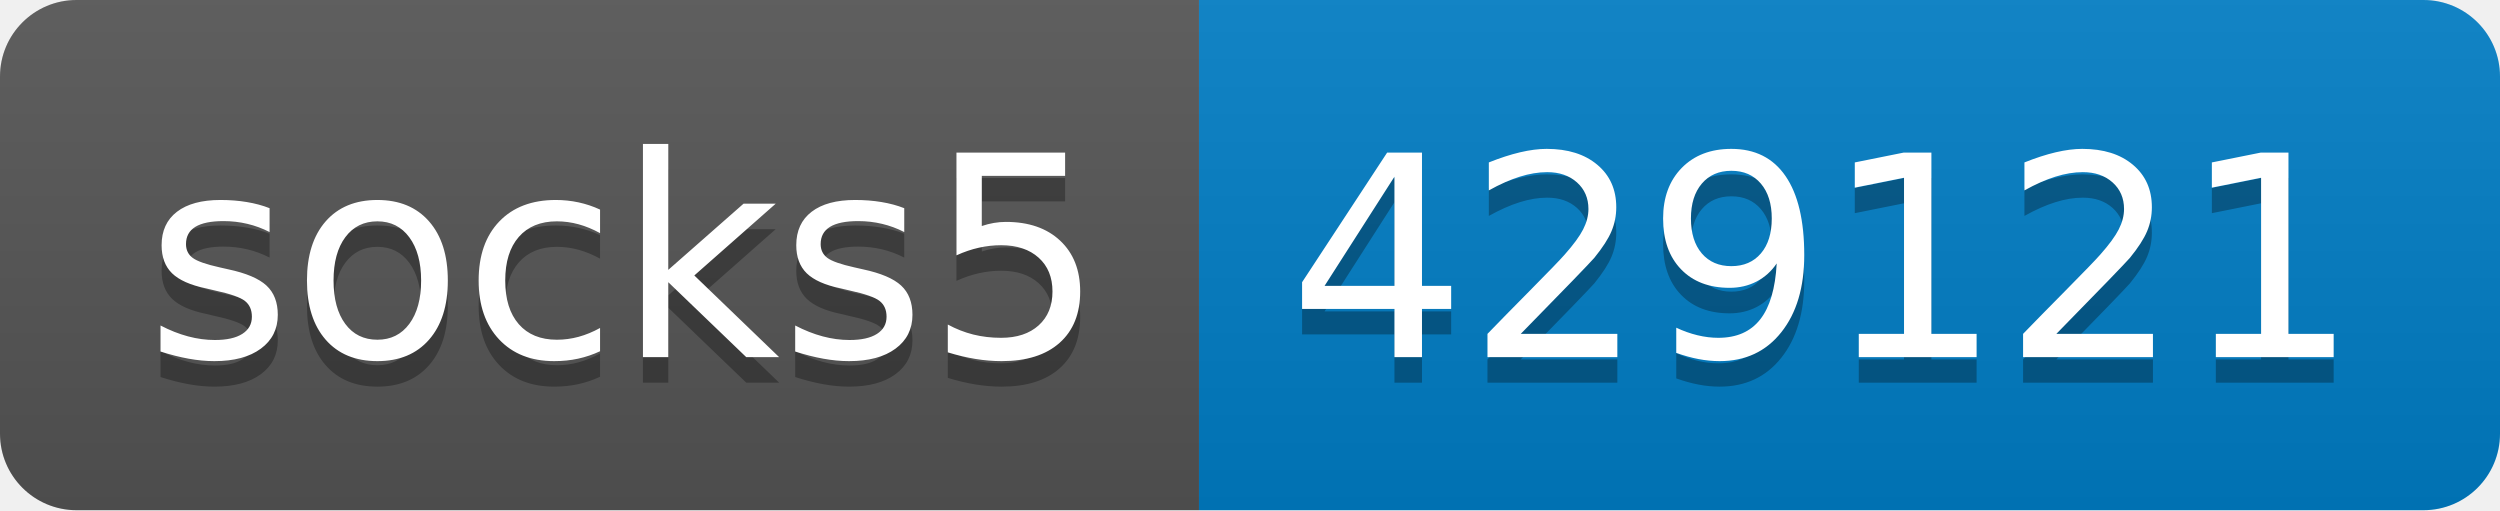
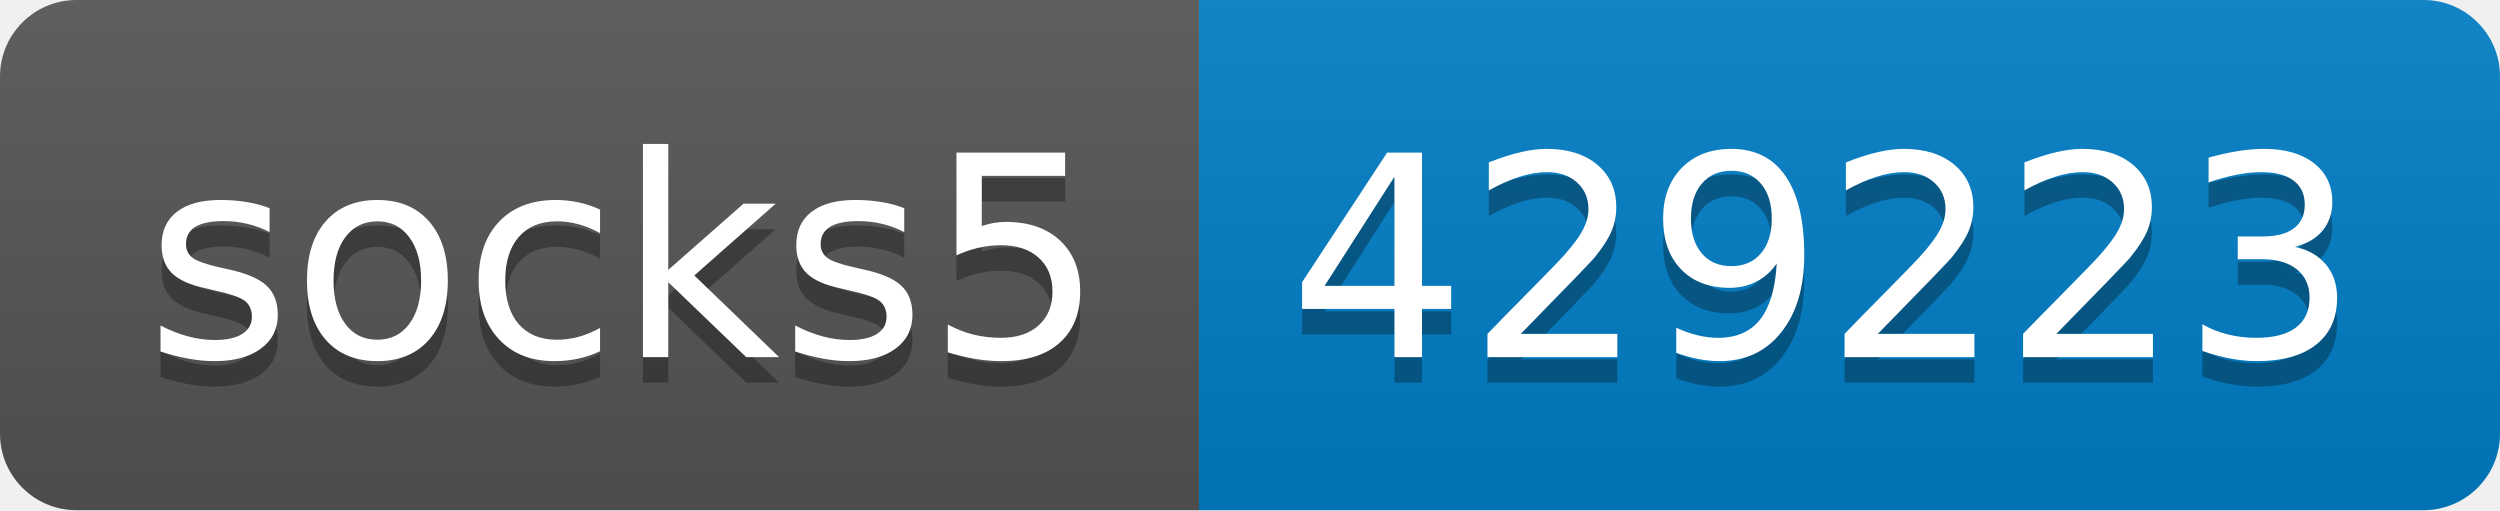
- <svg xmlns="http://www.w3.org/2000/svg" width="98" height="20" role="img" aria-label="socks5: 429121">
+ <svg xmlns="http://www.w3.org/2000/svg" width="98" height="20" role="img" aria-label="socks5: 429223">
  <linearGradient id="s" x2="0" y2="100%">
    <stop offset="0" stop-color="#bbb" stop-opacity=".1" />
    <stop offset="1" stop-opacity=".1" />
  </linearGradient>
  <clipPath id="r">
    <rect width="98" height="20" rx="3" fill="#fff" />
  </clipPath>
  <g clip-path="url(#r)">
    <rect width="47" height="20" fill="#555" />
    <rect x="47" width="51" height="20" fill="#007ec6" />
    <rect width="98" height="20" fill="url(#s)" />
  </g>
  <g fill="#fff" text-anchor="middle" font-family="Verdana,Geneva,DejaVu Sans,sans-serif" text-rendering="geometricPrecision" font-size="110">
    <text aria-hidden="true" x="245" y="150" fill="#010101" fill-opacity=".3" transform="scale(.1)" textLength="370">socks5</text>
    <text x="245" y="140" transform="scale(.1)" fill="#fff" textLength="370">socks5</text>
-     <text aria-hidden="true" x="715" y="150" fill="#010101" fill-opacity=".3" transform="scale(.1)" textLength="410">429121</text>
-     <text x="715" y="140" transform="scale(.1)" fill="#fff" textLength="410">429121</text>
+     <text aria-hidden="true" x="715" y="150" fill="#010101" fill-opacity=".3" transform="scale(.1)" textLength="410">429223</text>
+     <text x="715" y="140" transform="scale(.1)" fill="#fff" textLength="410">429223</text>
  </g>
</svg>
